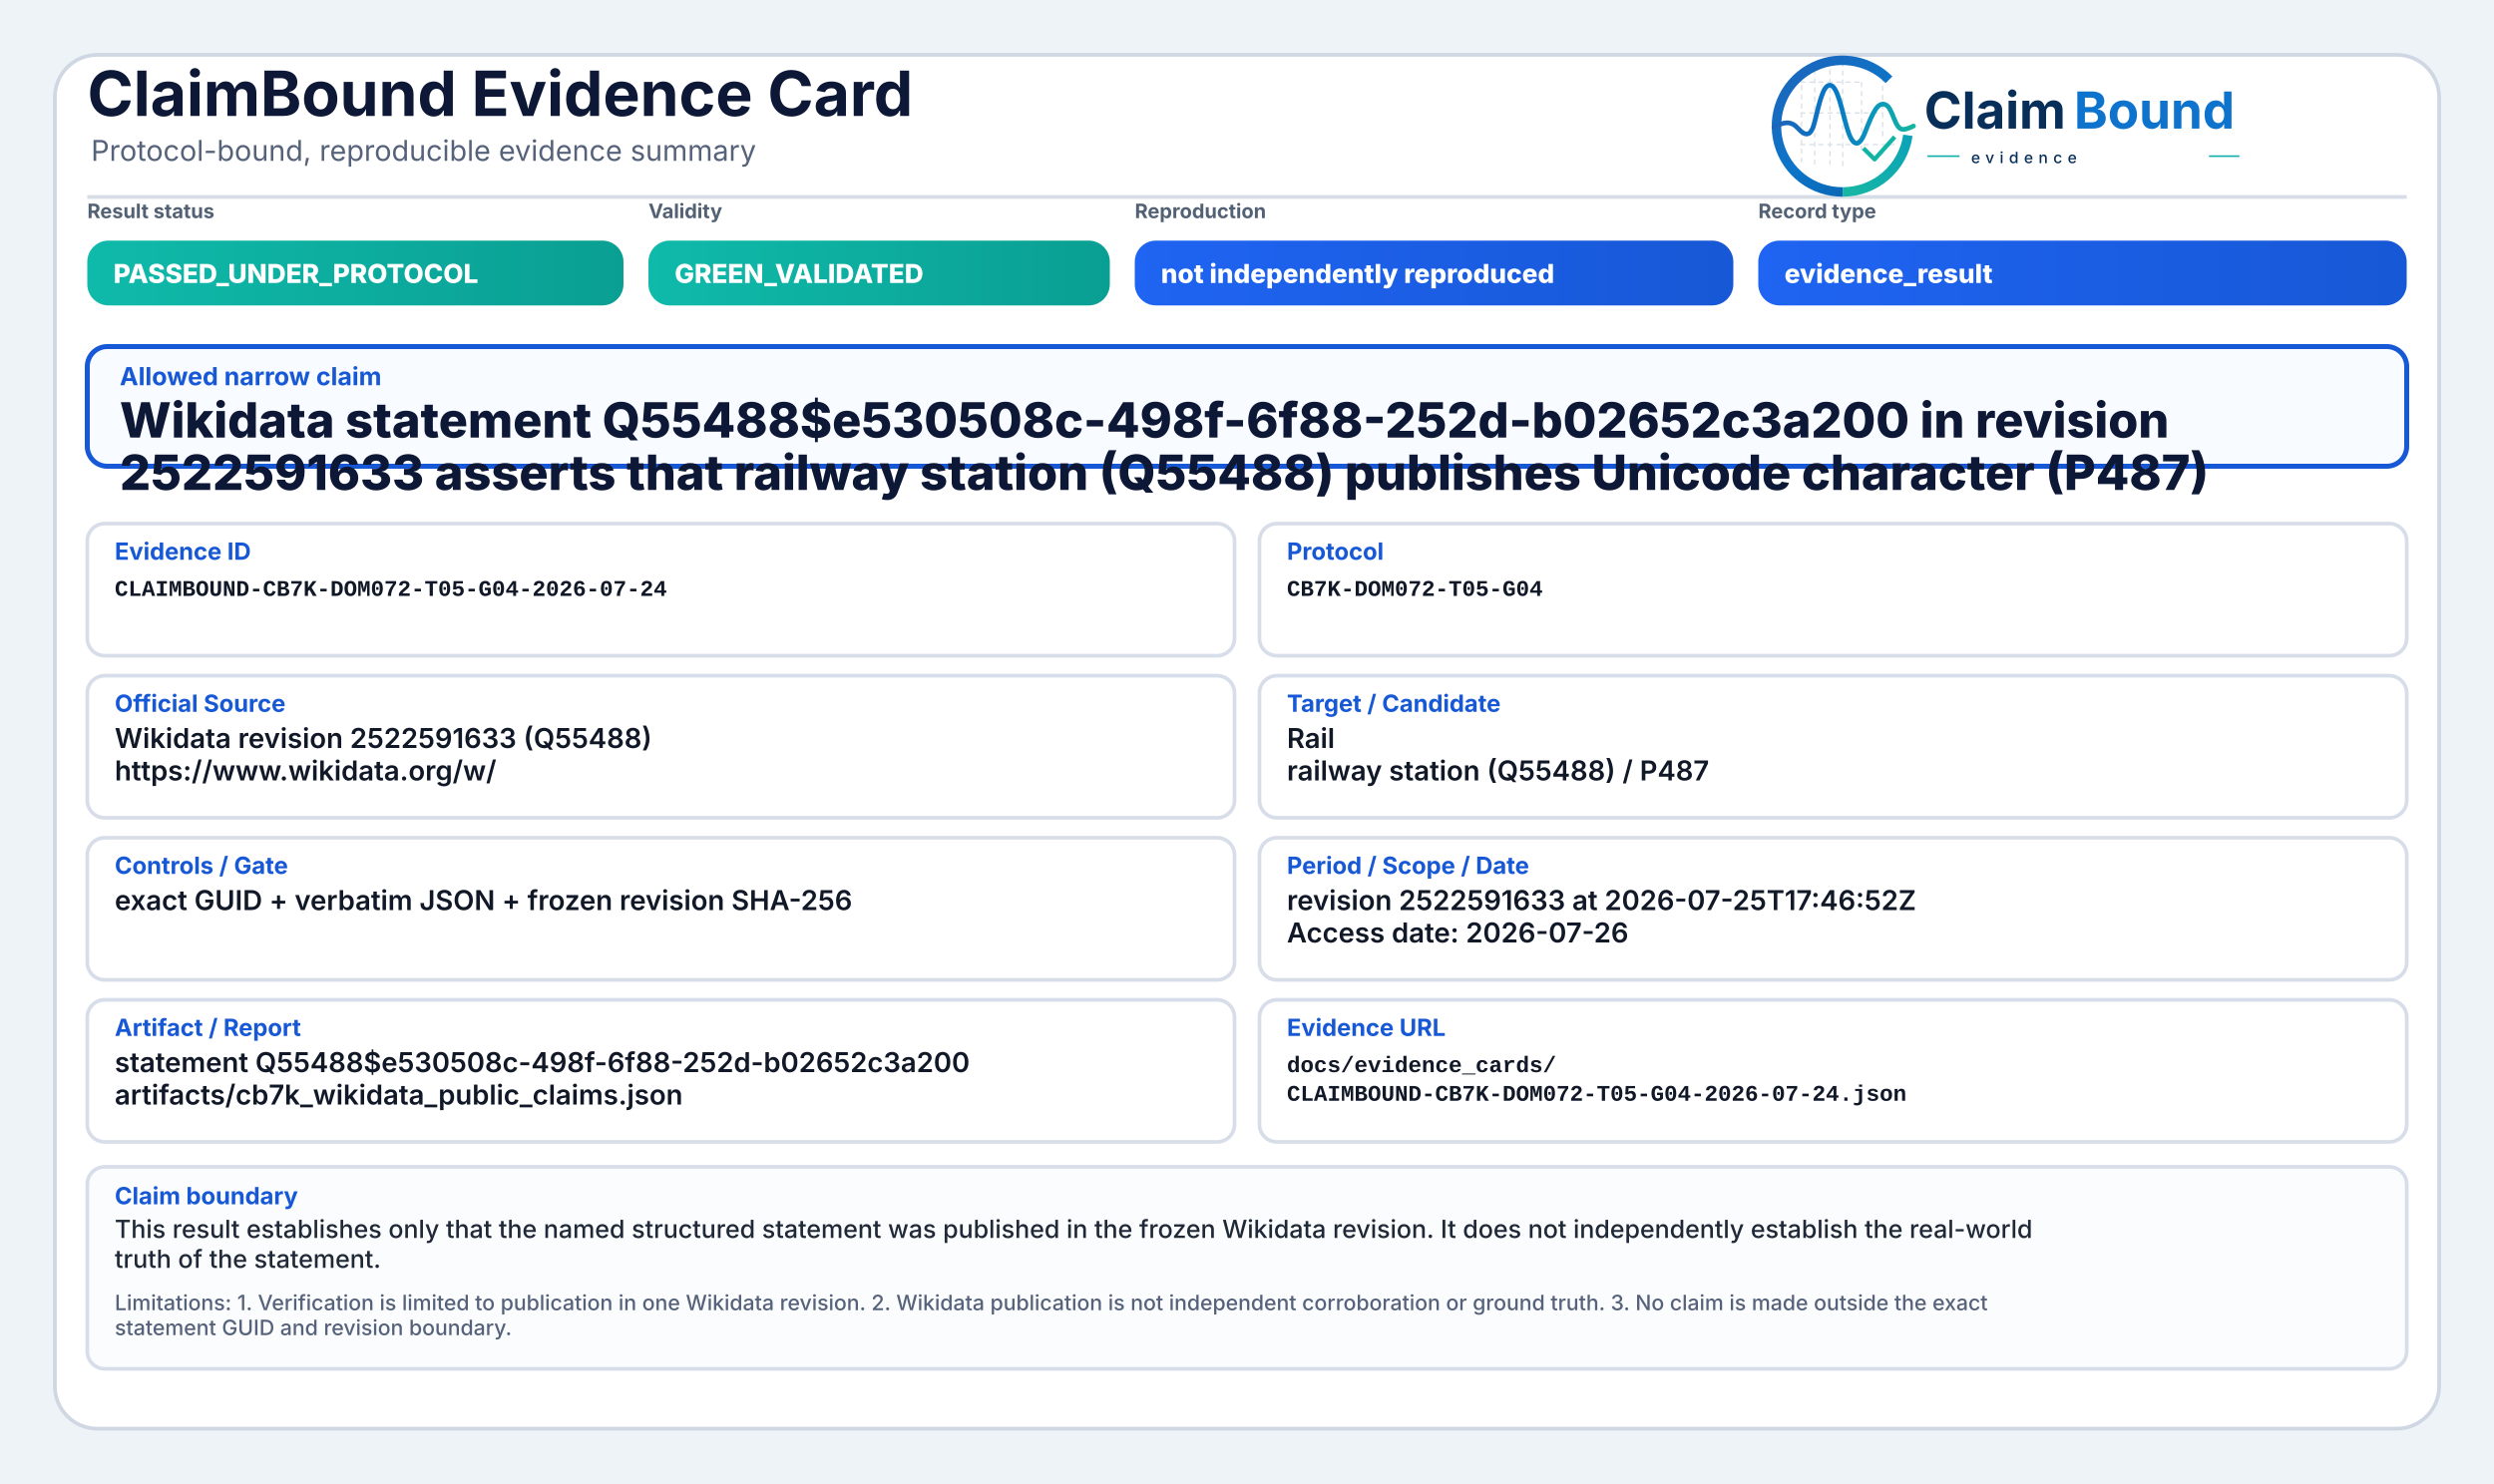
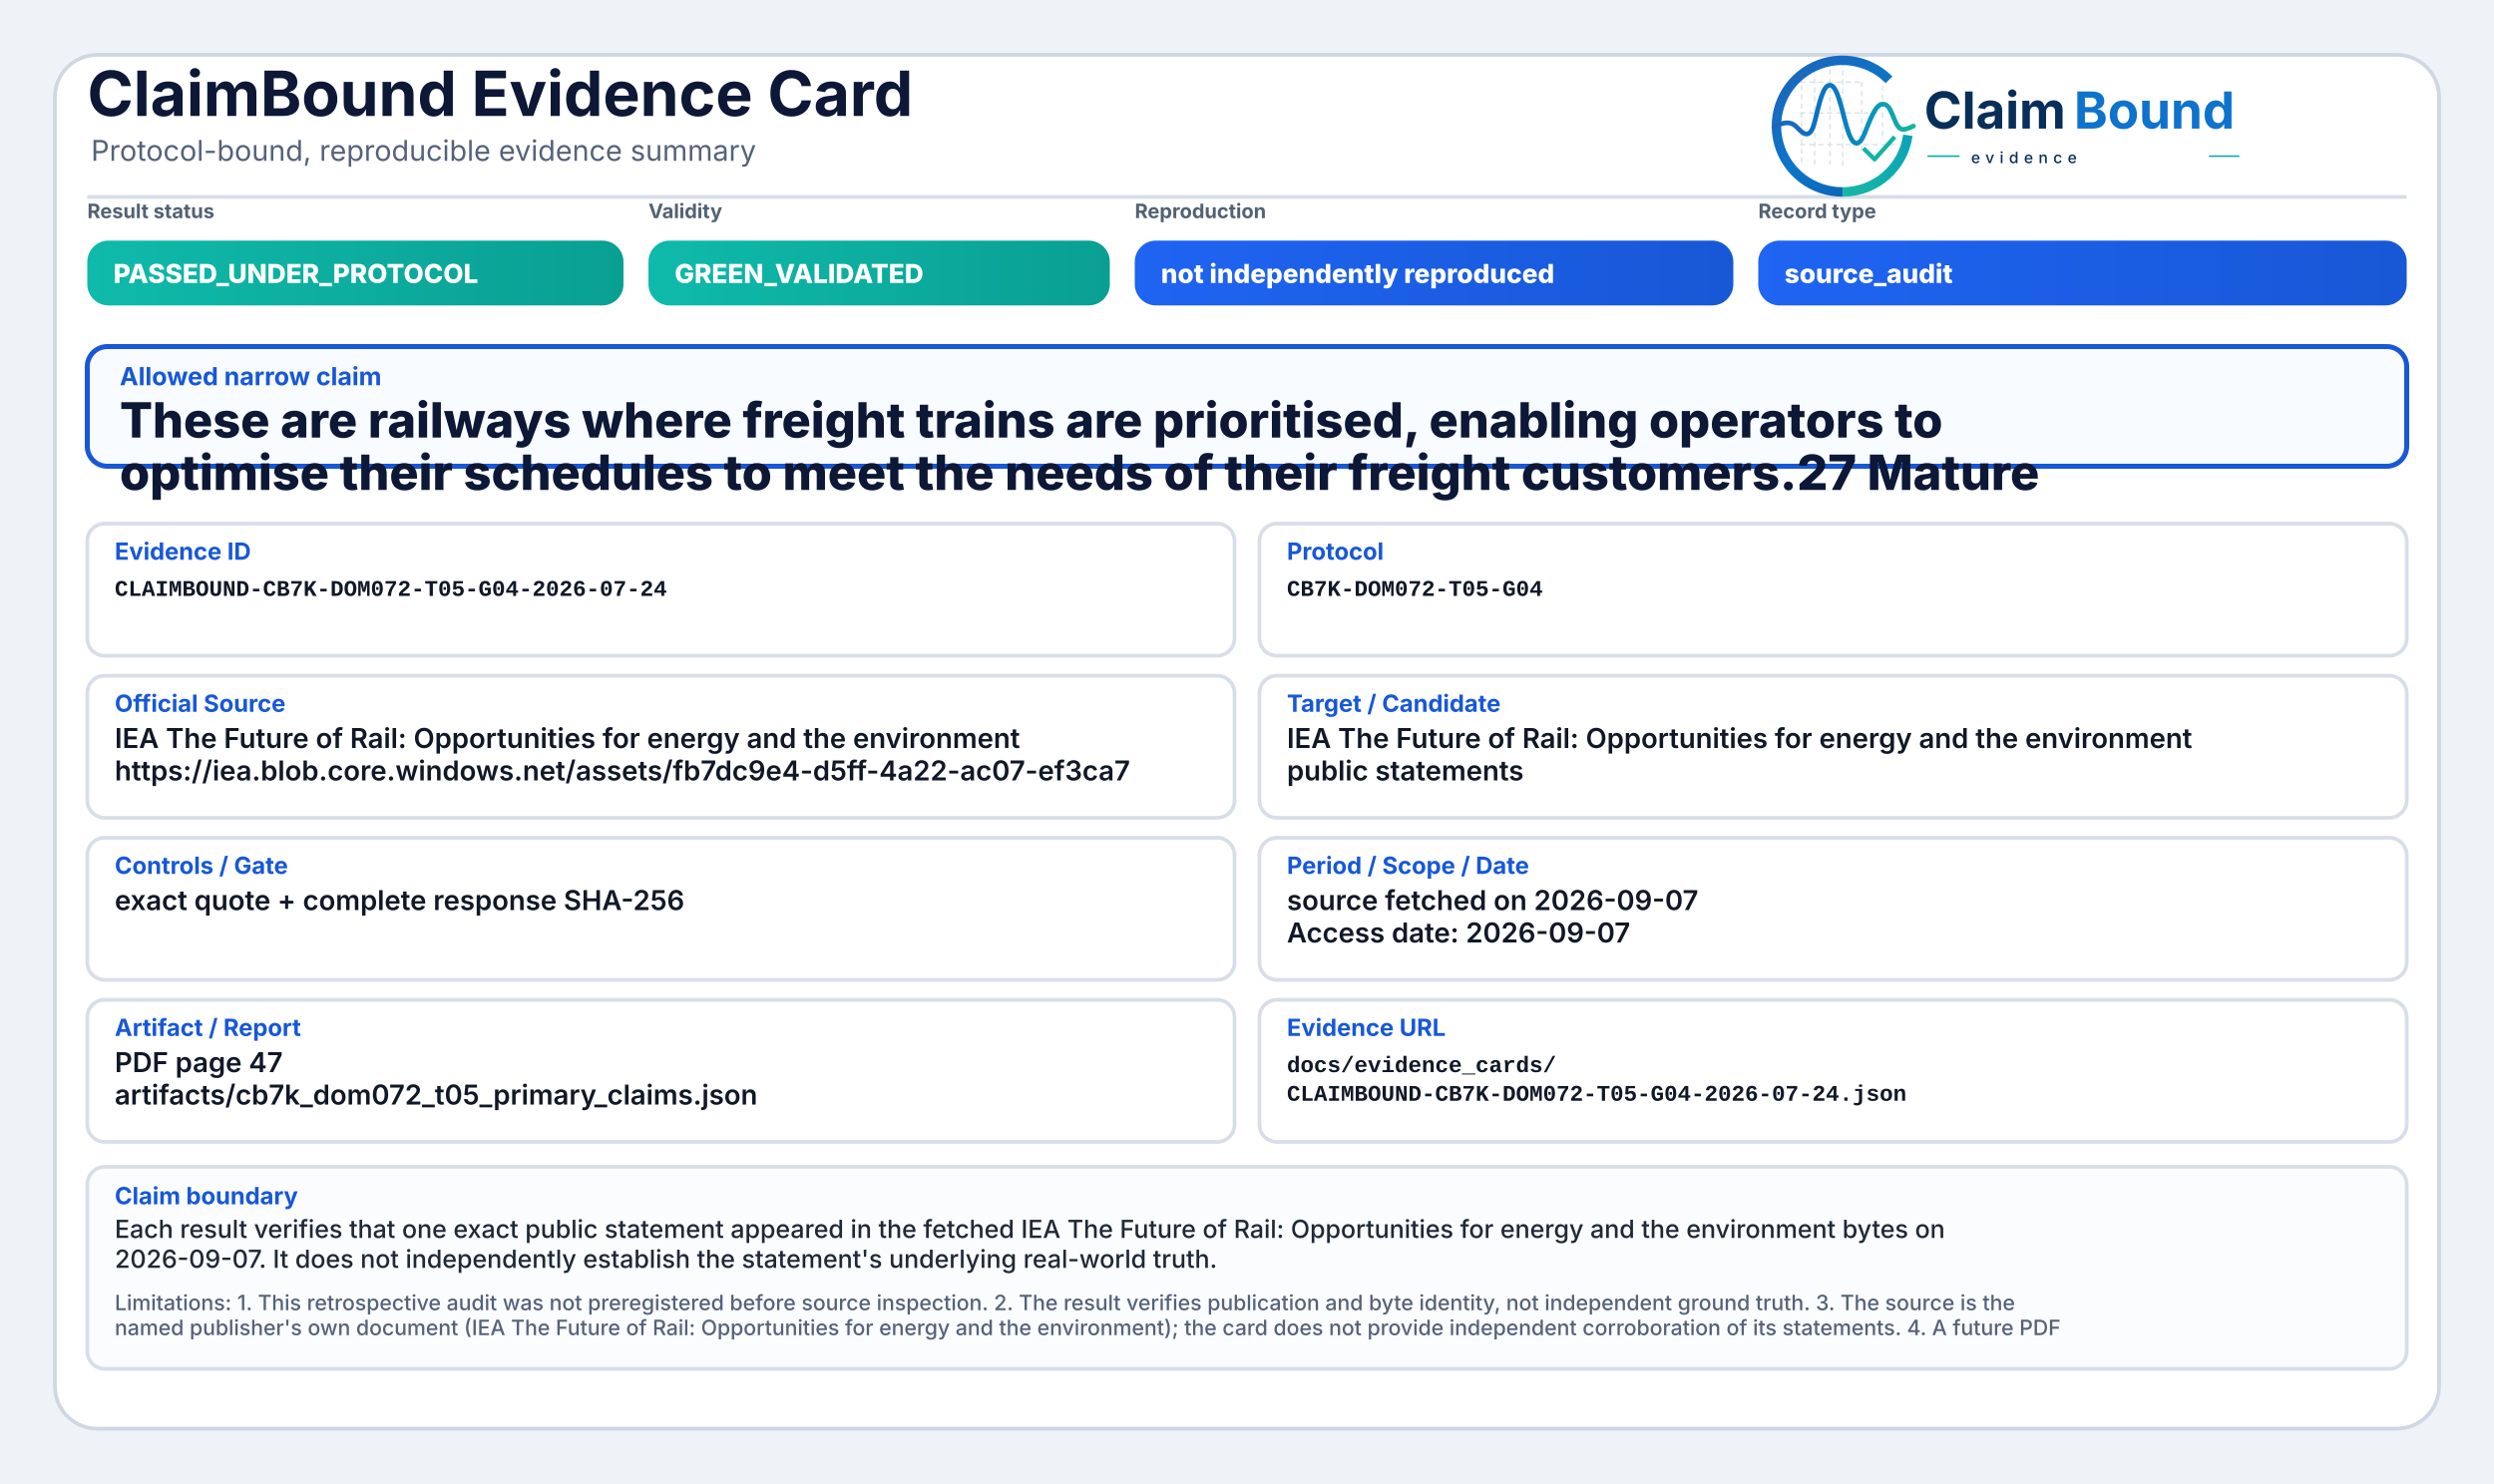
<svg xmlns="http://www.w3.org/2000/svg" width="2000" height="1190" viewBox="0 0 2000 1190" role="img" aria-label="ClaimBound Evidence Card">
  <defs>
    <linearGradient id="greenGrad" x1="0" y1="0" x2="1" y2="0">
      <stop offset="0%" stop-color="#0fbaaa" />
      <stop offset="100%" stop-color="#0a9f93" />
    </linearGradient>
    <linearGradient id="yellowGrad" x1="0" y1="0" x2="1" y2="0">
      <stop offset="0%" stop-color="#fbbf24" />
      <stop offset="100%" stop-color="#d97706" />
    </linearGradient>
    <linearGradient id="amberGrad" x1="0" y1="0" x2="1" y2="0">
      <stop offset="0%" stop-color="#f97316" />
      <stop offset="100%" stop-color="#c2410c" />
    </linearGradient>
    <linearGradient id="redGrad" x1="0" y1="0" x2="1" y2="0">
      <stop offset="0%" stop-color="#ef4444" />
      <stop offset="100%" stop-color="#b91c1c" />
    </linearGradient>
    <linearGradient id="grayGrad" x1="0" y1="0" x2="1" y2="0">
      <stop offset="0%" stop-color="#64748b" />
      <stop offset="100%" stop-color="#475569" />
    </linearGradient>
    <linearGradient id="blueGrad" x1="0" y1="0" x2="1" y2="0">
      <stop offset="0%" stop-color="#1f64f2" />
      <stop offset="100%" stop-color="#1758d6" />
    </linearGradient>
    <linearGradient id="logoRingBlue" x1="73" y1="453" x2="348" y2="793" gradientUnits="userSpaceOnUse">
      <stop offset="0" stop-color="#1E64BA" />
      <stop offset="0.55" stop-color="#0C75C8" />
      <stop offset="1" stop-color="#0A5FAB" />
    </linearGradient>
    <linearGradient id="logoRingTeal" x1="221" y1="792" x2="403" y2="594" gradientUnits="userSpaceOnUse">
      <stop offset="0" stop-color="#18B7A3" />
      <stop offset="1" stop-color="#089EBC" />
    </linearGradient>
    <linearGradient id="logoSignalGradient" x1="61" y1="628" x2="404" y2="628" gradientUnits="userSpaceOnUse">
      <stop offset="0" stop-color="#1E64BA" />
      <stop offset="0.43" stop-color="#0877C4" />
      <stop offset="0.72" stop-color="#0A97BB" />
      <stop offset="1" stop-color="#14B69E" />
    </linearGradient>
  </defs>
  <rect x="0" y="0" width="2000" height="1190" fill="#eef3f8" />
  <rect x="44" y="44" width="1912" height="1102" rx="34" fill="#ffffff" stroke="#cfd7e3" stroke-width="3" />
  <path d="M70 158 H1930" stroke="#d7dde7" stroke-width="3" />
  <text x="70" y="93" font-family="Inter, Segoe UI, Arial, sans-serif" font-size="50" font-weight="750" fill="#0d1736">ClaimBound Evidence Card</text>
  <text x="73" y="129" font-family="Inter, Segoe UI, Arial, sans-serif" font-size="23" font-weight="400" fill="#55627a">Protocol-bound, reproducible evidence summary</text>
  <g aria-label="ClaimBound evidence logo" transform="translate(1415,52) scale(0.33) translate(-40,-478)">
    <g stroke-linecap="butt" stroke-linejoin="round">
      <g stroke="#CBD3DC" stroke-width="3.2" stroke-linecap="round" stroke-dasharray="10 12" opacity="0.72">
        <path d="M130 507V714" />
        <path d="M162 490V719" />
        <path d="M199 491V719" />
        <path d="M230 471V726" />
        <path d="M276 521V690" />
        <path d="M327 508V650" />
        <path d="M128 520H277" />
        <path d="M128 595H327" />
        <path d="M128 672H355" />
      </g>
      <path d="M342.6 514.3A160 160 0 1 0 230 787" fill="none" stroke="url(#logoRingBlue)" stroke-width="23" />
      <path d="M230 787A160 160 0 0 0 388.4 649.3" fill="none" stroke="url(#logoRingTeal)" stroke-width="23" />
      <path d="M63 629.5C87 616.4 104.3 613.6 121.2 632.2C140.7 653.8 153.4 651.6 162.1 616.2C173.8 568.5 182.5 527.5 198.9 527.5C217.5 527.5 228.4 590.6 240.3 630.8C253.4 675.4 268.6 682.8 284.6 641.5C303.5 592.9 315.2 567.6 333.7 574.7C352.6 582 355.7 635.1 376.6 634.9C386.2 634.8 394 630.4 402 626.8" fill="none" stroke="url(#logoSignalGradient)" stroke-width="11.5" stroke-linecap="round" />
      <path d="M284 684.5L307.5 707.7L353 657" fill="none" stroke="#12B4A4" stroke-width="10.5" stroke-linecap="square" />
    </g>
    <text x="428" y="633" font-family="Inter, Segoe UI, Arial, sans-serif" font-size="124" font-weight="750" fill="#082F59" text-rendering="geometricPrecision">Claim</text>
    <text x="792" y="633" font-family="Inter, Segoe UI, Arial, sans-serif" font-size="124" font-weight="750" fill="#0E73CC" text-rendering="geometricPrecision">Bound</text>
    <line x1="436" y1="700" x2="514" y2="700" stroke="#11AFA9" stroke-width="4" />
    <text x="542" y="717" font-family="Inter, Segoe UI, Arial, sans-serif" font-size="38" font-weight="500" letter-spacing="13" fill="#082F59">evidence</text>
    <line x1="1120" y1="700" x2="1194" y2="700" stroke="#11AFA9" stroke-width="4" />
  </g>
  <text x="70" y="175" font-family="Inter, Segoe UI, Arial, sans-serif" font-size="16" font-weight="650" fill="#536174">Result status</text>
  <rect x="70" y="193" width="430" height="52" rx="17" fill="url(#greenGrad)" />
  <text x="91" y="227" font-family="Inter, Segoe UI, Arial, sans-serif" font-size="21" font-weight="800" fill="#ffffff">PASSED_UNDER_PROTOCOL</text>
  <text x="520" y="175" font-family="Inter, Segoe UI, Arial, sans-serif" font-size="16" font-weight="650" fill="#536174">Validity</text>
  <rect x="520" y="193" width="370" height="52" rx="17" fill="url(#greenGrad)" />
  <text x="541" y="227" font-family="Inter, Segoe UI, Arial, sans-serif" font-size="21" font-weight="800" fill="#ffffff">GREEN_VALIDATED</text>
  <text x="910" y="175" font-family="Inter, Segoe UI, Arial, sans-serif" font-size="16" font-weight="650" fill="#536174">Reproduction</text>
  <rect x="910" y="193" width="480" height="52" rx="17" fill="url(#blueGrad)" />
  <text x="931" y="227" font-family="Inter, Segoe UI, Arial, sans-serif" font-size="21" font-weight="800" fill="#ffffff">not independently reproduced</text>
  <text x="1410" y="175" font-family="Inter, Segoe UI, Arial, sans-serif" font-size="16" font-weight="650" fill="#536174">Record type</text>
  <rect x="1410" y="193" width="520" height="52" rx="17" fill="url(#blueGrad)" />
-   <text x="1431" y="227" font-family="Inter, Segoe UI, Arial, sans-serif" font-size="21" font-weight="800" fill="#ffffff">evidence_result</text>
+   <text x="1431" y="227" font-family="Inter, Segoe UI, Arial, sans-serif" font-size="21" font-weight="800" fill="#ffffff">source_audit</text>
  <rect x="70" y="278" width="1860" height="96" rx="16" fill="#f8fbff" stroke="#1758d6" stroke-width="4" />
  <text x="96" y="309" font-family="Inter, Segoe UI, Arial, sans-serif" font-size="20" font-weight="750" fill="#1758d6">Allowed narrow claim</text>
-   <text x="96" y="351" font-family="Inter, Segoe UI, Arial, sans-serif" font-size="39" font-weight="800" fill="#0d1736">Wikidata statement Q55488$e530508c-498f-6f88-252d-b02652c3a200 in revision</text>
-   <text x="96" y="393" font-family="Inter, Segoe UI, Arial, sans-serif" font-size="39" font-weight="800" fill="#0d1736">2522591633 asserts that railway station (Q55488) publishes Unicode character (P487)</text>
+   <text x="96" y="351" font-family="Inter, Segoe UI, Arial, sans-serif" font-size="39" font-weight="800" fill="#0d1736">These are railways where freight trains are prioritised, enabling operators to</text>
+   <text x="96" y="393" font-family="Inter, Segoe UI, Arial, sans-serif" font-size="39" font-weight="800" fill="#0d1736">optimise their schedules to meet the needs of their freight customers.27 Mature</text>
  <rect x="70" y="420" width="920" height="106" rx="14" fill="#ffffff" stroke="#d8dee9" stroke-width="3" />
  <text x="92" y="449" font-family="Inter, Segoe UI, Arial, sans-serif" font-size="19" font-weight="750" fill="#1758d6">Evidence ID</text>
  <text x="92" y="478" font-family="SFMono-Regular, Consolas, Liberation Mono, monospace" font-size="18" font-weight="600" fill="#111827">CLAIMBOUND-CB7K-DOM072-T05-G04-2026-07-24</text>
  <rect x="1010" y="420" width="920" height="106" rx="14" fill="#ffffff" stroke="#d8dee9" stroke-width="3" />
  <text x="1032" y="449" font-family="Inter, Segoe UI, Arial, sans-serif" font-size="19" font-weight="750" fill="#1758d6">Protocol</text>
  <text x="1032" y="478" font-family="SFMono-Regular, Consolas, Liberation Mono, monospace" font-size="18" font-weight="600" fill="#111827">CB7K-DOM072-T05-G04</text>
  <rect x="70" y="542" width="920" height="114" rx="14" fill="#ffffff" stroke="#d8dee9" stroke-width="3" />
  <text x="92" y="571" font-family="Inter, Segoe UI, Arial, sans-serif" font-size="19" font-weight="750" fill="#1758d6">Official Source</text>
-   <text x="92" y="600" font-family="Inter, Segoe UI, Arial, sans-serif" font-size="22" font-weight="600" fill="#111827">Wikidata revision 2522591633 (Q55488)</text>
-   <text x="92" y="626" font-family="Inter, Segoe UI, Arial, sans-serif" font-size="22" font-weight="600" fill="#111827">https://www.wikidata.org/w/</text>
+   <text x="92" y="600" font-family="Inter, Segoe UI, Arial, sans-serif" font-size="22" font-weight="600" fill="#111827">IEA The Future of Rail: Opportunities for energy and the environment</text>
+   <text x="92" y="626" font-family="Inter, Segoe UI, Arial, sans-serif" font-size="22" font-weight="600" fill="#111827">https://iea.blob.core.windows.net/assets/fb7dc9e4-d5ff-4a22-ac07-ef3ca7</text>
  <rect x="1010" y="542" width="920" height="114" rx="14" fill="#ffffff" stroke="#d8dee9" stroke-width="3" />
  <text x="1032" y="571" font-family="Inter, Segoe UI, Arial, sans-serif" font-size="19" font-weight="750" fill="#1758d6">Target / Candidate</text>
-   <text x="1032" y="600" font-family="Inter, Segoe UI, Arial, sans-serif" font-size="22" font-weight="600" fill="#111827">Rail</text>
-   <text x="1032" y="626" font-family="Inter, Segoe UI, Arial, sans-serif" font-size="22" font-weight="600" fill="#111827">railway station (Q55488) / P487</text>
+   <text x="1032" y="600" font-family="Inter, Segoe UI, Arial, sans-serif" font-size="22" font-weight="600" fill="#111827">IEA The Future of Rail: Opportunities for energy and the environment</text>
+   <text x="1032" y="626" font-family="Inter, Segoe UI, Arial, sans-serif" font-size="22" font-weight="600" fill="#111827">public statements</text>
  <rect x="70" y="672" width="920" height="114" rx="14" fill="#ffffff" stroke="#d8dee9" stroke-width="3" />
  <text x="92" y="701" font-family="Inter, Segoe UI, Arial, sans-serif" font-size="19" font-weight="750" fill="#1758d6">Controls / Gate</text>
-   <text x="92" y="730" font-family="Inter, Segoe UI, Arial, sans-serif" font-size="22" font-weight="600" fill="#111827">exact GUID + verbatim JSON + frozen revision SHA-256</text>
+   <text x="92" y="730" font-family="Inter, Segoe UI, Arial, sans-serif" font-size="22" font-weight="600" fill="#111827">exact quote + complete response SHA-256</text>
  <rect x="1010" y="672" width="920" height="114" rx="14" fill="#ffffff" stroke="#d8dee9" stroke-width="3" />
  <text x="1032" y="701" font-family="Inter, Segoe UI, Arial, sans-serif" font-size="19" font-weight="750" fill="#1758d6">Period / Scope / Date</text>
-   <text x="1032" y="730" font-family="Inter, Segoe UI, Arial, sans-serif" font-size="22" font-weight="600" fill="#111827">revision 2522591633 at 2026-07-25T17:46:52Z</text>
-   <text x="1032" y="756" font-family="Inter, Segoe UI, Arial, sans-serif" font-size="22" font-weight="600" fill="#111827">Access date: 2026-07-26</text>
+   <text x="1032" y="730" font-family="Inter, Segoe UI, Arial, sans-serif" font-size="22" font-weight="600" fill="#111827">source fetched on 2026-09-07</text>
+   <text x="1032" y="756" font-family="Inter, Segoe UI, Arial, sans-serif" font-size="22" font-weight="600" fill="#111827">Access date: 2026-09-07</text>
  <rect x="70" y="802" width="920" height="114" rx="14" fill="#ffffff" stroke="#d8dee9" stroke-width="3" />
  <text x="92" y="831" font-family="Inter, Segoe UI, Arial, sans-serif" font-size="19" font-weight="750" fill="#1758d6">Artifact / Report</text>
-   <text x="92" y="860" font-family="Inter, Segoe UI, Arial, sans-serif" font-size="22" font-weight="600" fill="#111827">statement Q55488$e530508c-498f-6f88-252d-b02652c3a200</text>
-   <text x="92" y="886" font-family="Inter, Segoe UI, Arial, sans-serif" font-size="22" font-weight="600" fill="#111827">artifacts/cb7k_wikidata_public_claims.json</text>
+   <text x="92" y="860" font-family="Inter, Segoe UI, Arial, sans-serif" font-size="22" font-weight="600" fill="#111827">PDF page 47</text>
+   <text x="92" y="886" font-family="Inter, Segoe UI, Arial, sans-serif" font-size="22" font-weight="600" fill="#111827">artifacts/cb7k_dom072_t05_primary_claims.json</text>
  <rect x="1010" y="802" width="920" height="114" rx="14" fill="#ffffff" stroke="#d8dee9" stroke-width="3" />
  <text x="1032" y="831" font-family="Inter, Segoe UI, Arial, sans-serif" font-size="19" font-weight="750" fill="#1758d6">Evidence URL</text>
  <text x="1032" y="860" font-family="SFMono-Regular, Consolas, Liberation Mono, monospace" font-size="18" font-weight="600" fill="#111827">docs/evidence_cards/</text>
  <text x="1032" y="883" font-family="SFMono-Regular, Consolas, Liberation Mono, monospace" font-size="18" font-weight="600" fill="#111827">CLAIMBOUND-CB7K-DOM072-T05-G04-2026-07-24.json</text>
  <rect x="70" y="936" width="1860" height="162" rx="14" fill="#fbfcfe" stroke="#d8dee9" stroke-width="3" />
  <text x="92" y="966" font-family="Inter, Segoe UI, Arial, sans-serif" font-size="19" font-weight="750" fill="#1758d6">Claim boundary</text>
-   <text x="92" y="993" font-family="Inter, Segoe UI, Arial, sans-serif" font-size="20" font-weight="500" fill="#1f2937">This result establishes only that the named structured statement was published in the frozen Wikidata revision. It does not independently establish the real-world</text>
-   <text x="92" y="1017" font-family="Inter, Segoe UI, Arial, sans-serif" font-size="20" font-weight="500" fill="#1f2937">truth of the statement.</text>
-   <text x="92" y="1051" font-family="Inter, Segoe UI, Arial, sans-serif" font-size="17" font-weight="500" fill="#55627a">Limitations: 1. Verification is limited to publication in one Wikidata revision. 2. Wikidata publication is not independent corroboration or ground truth. 3. No claim is made outside the exact</text>
-   <text x="92" y="1071" font-family="Inter, Segoe UI, Arial, sans-serif" font-size="17" font-weight="500" fill="#55627a">statement GUID and revision boundary.</text>
+   <text x="92" y="993" font-family="Inter, Segoe UI, Arial, sans-serif" font-size="20" font-weight="500" fill="#1f2937">Each result verifies that one exact public statement appeared in the fetched IEA The Future of Rail: Opportunities for energy and the environment bytes on</text>
+   <text x="92" y="1017" font-family="Inter, Segoe UI, Arial, sans-serif" font-size="20" font-weight="500" fill="#1f2937">2026-09-07. It does not independently establish the statement's underlying real-world truth.</text>
+   <text x="92" y="1051" font-family="Inter, Segoe UI, Arial, sans-serif" font-size="17" font-weight="500" fill="#55627a">Limitations: 1. This retrospective audit was not preregistered before source inspection. 2. The result verifies publication and byte identity, not independent ground truth. 3. The source is the</text>
+   <text x="92" y="1071" font-family="Inter, Segoe UI, Arial, sans-serif" font-size="17" font-weight="500" fill="#55627a">named publisher's own document (IEA The Future of Rail: Opportunities for energy and the environment); the card does not provide independent corroboration of its statements. 4. A future PDF</text>
</svg>
